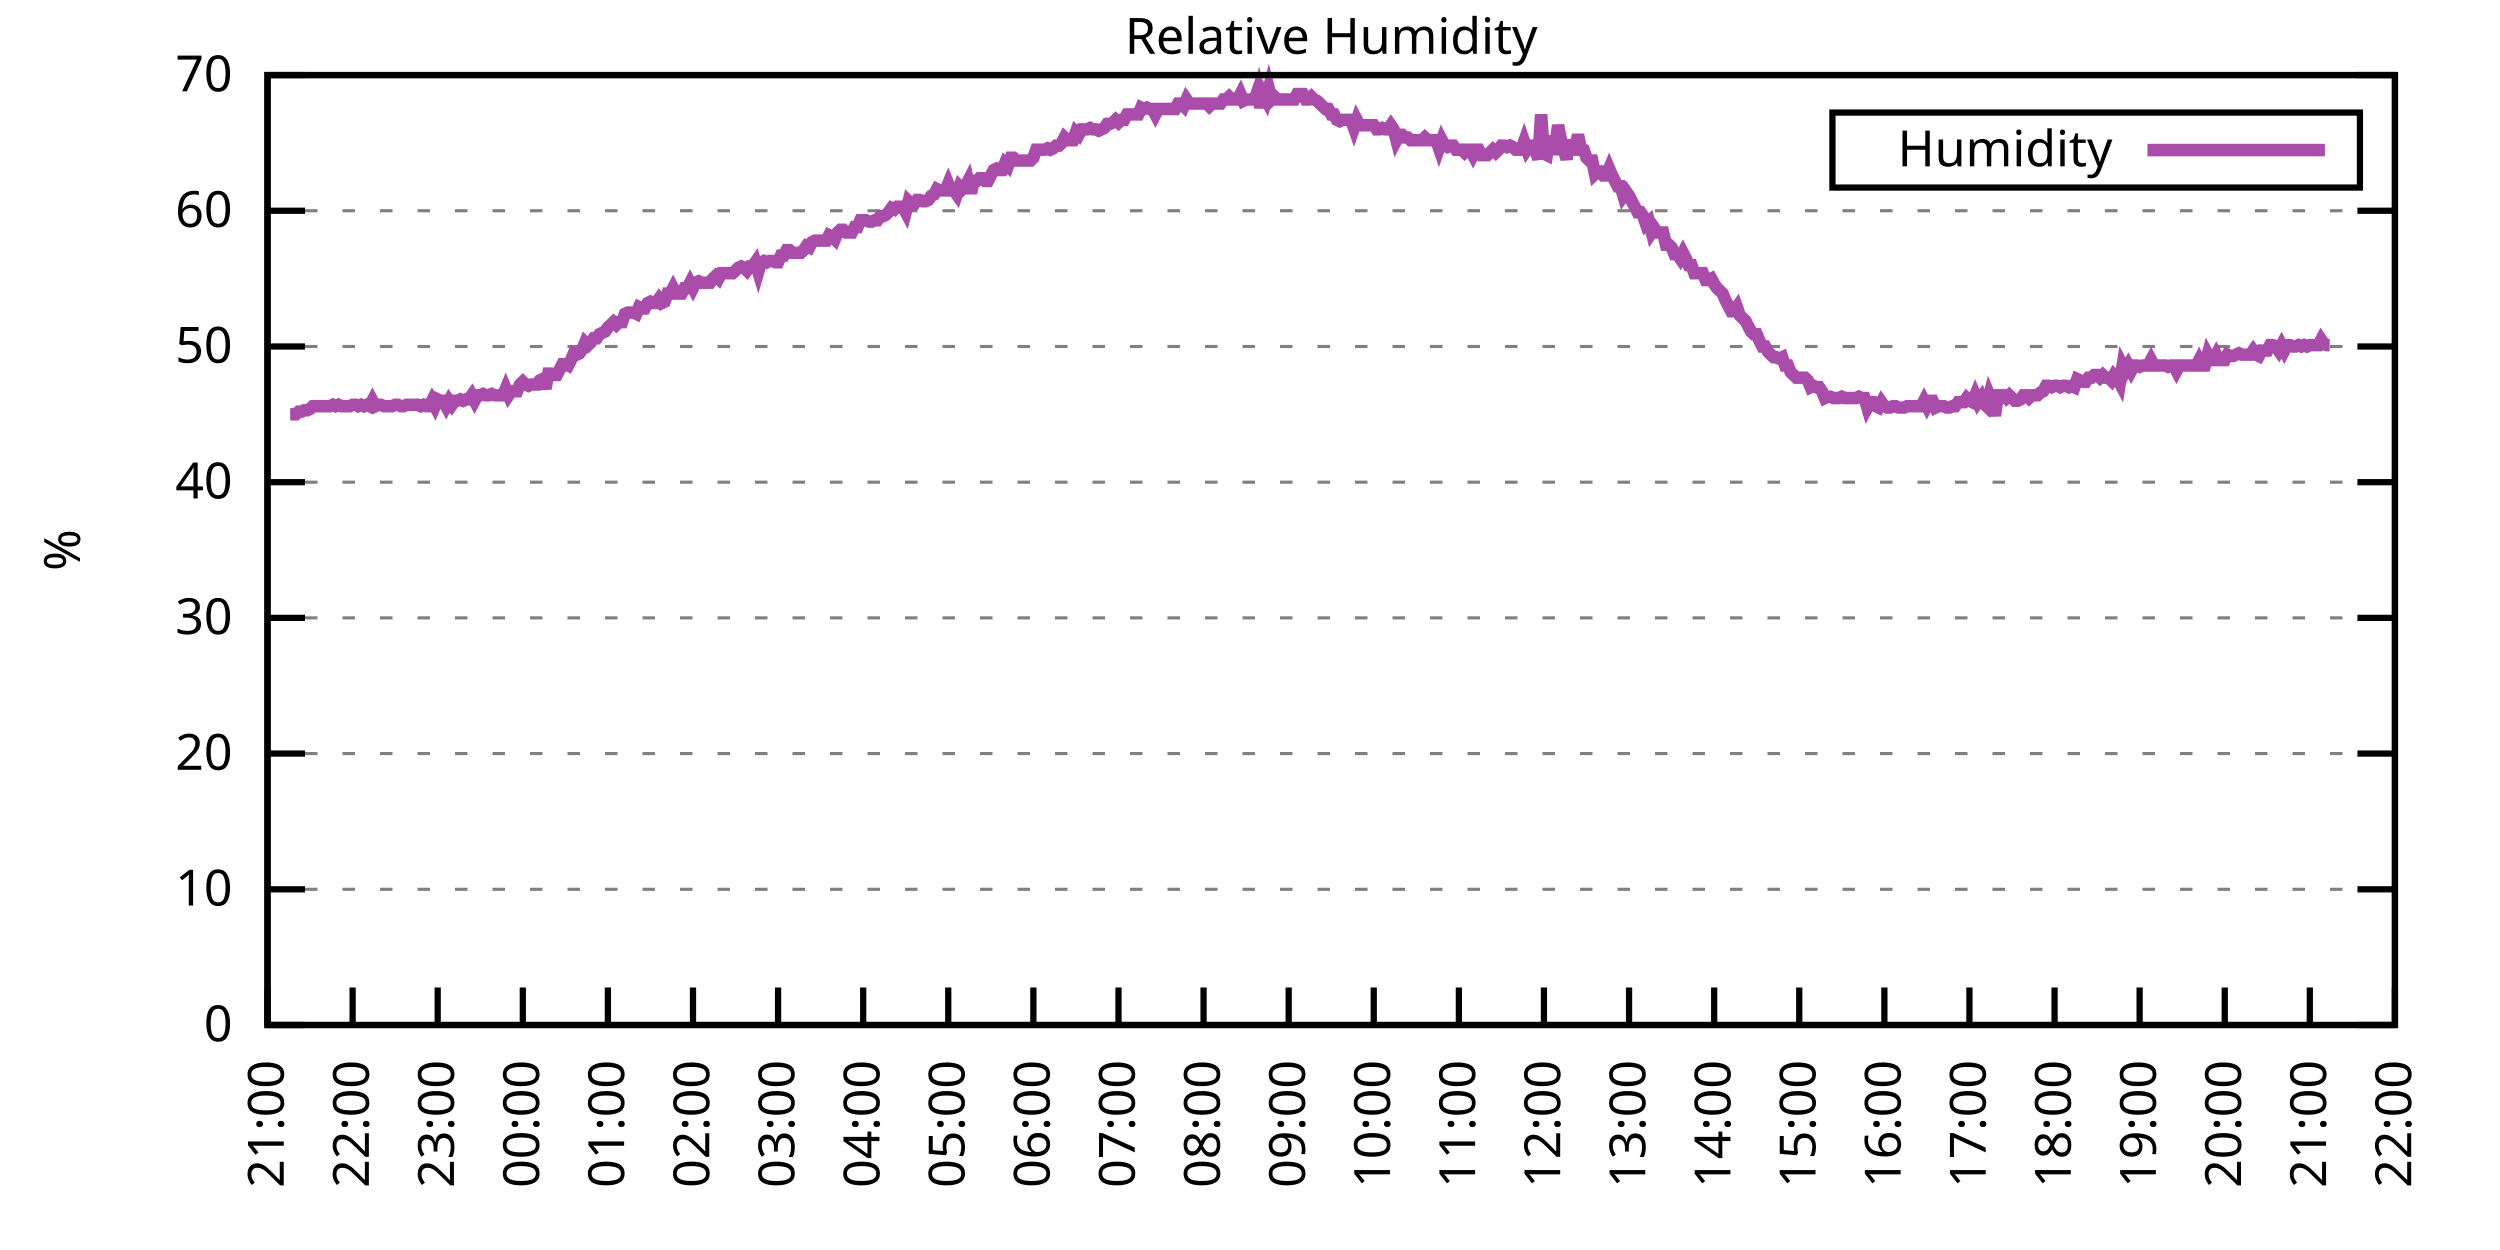
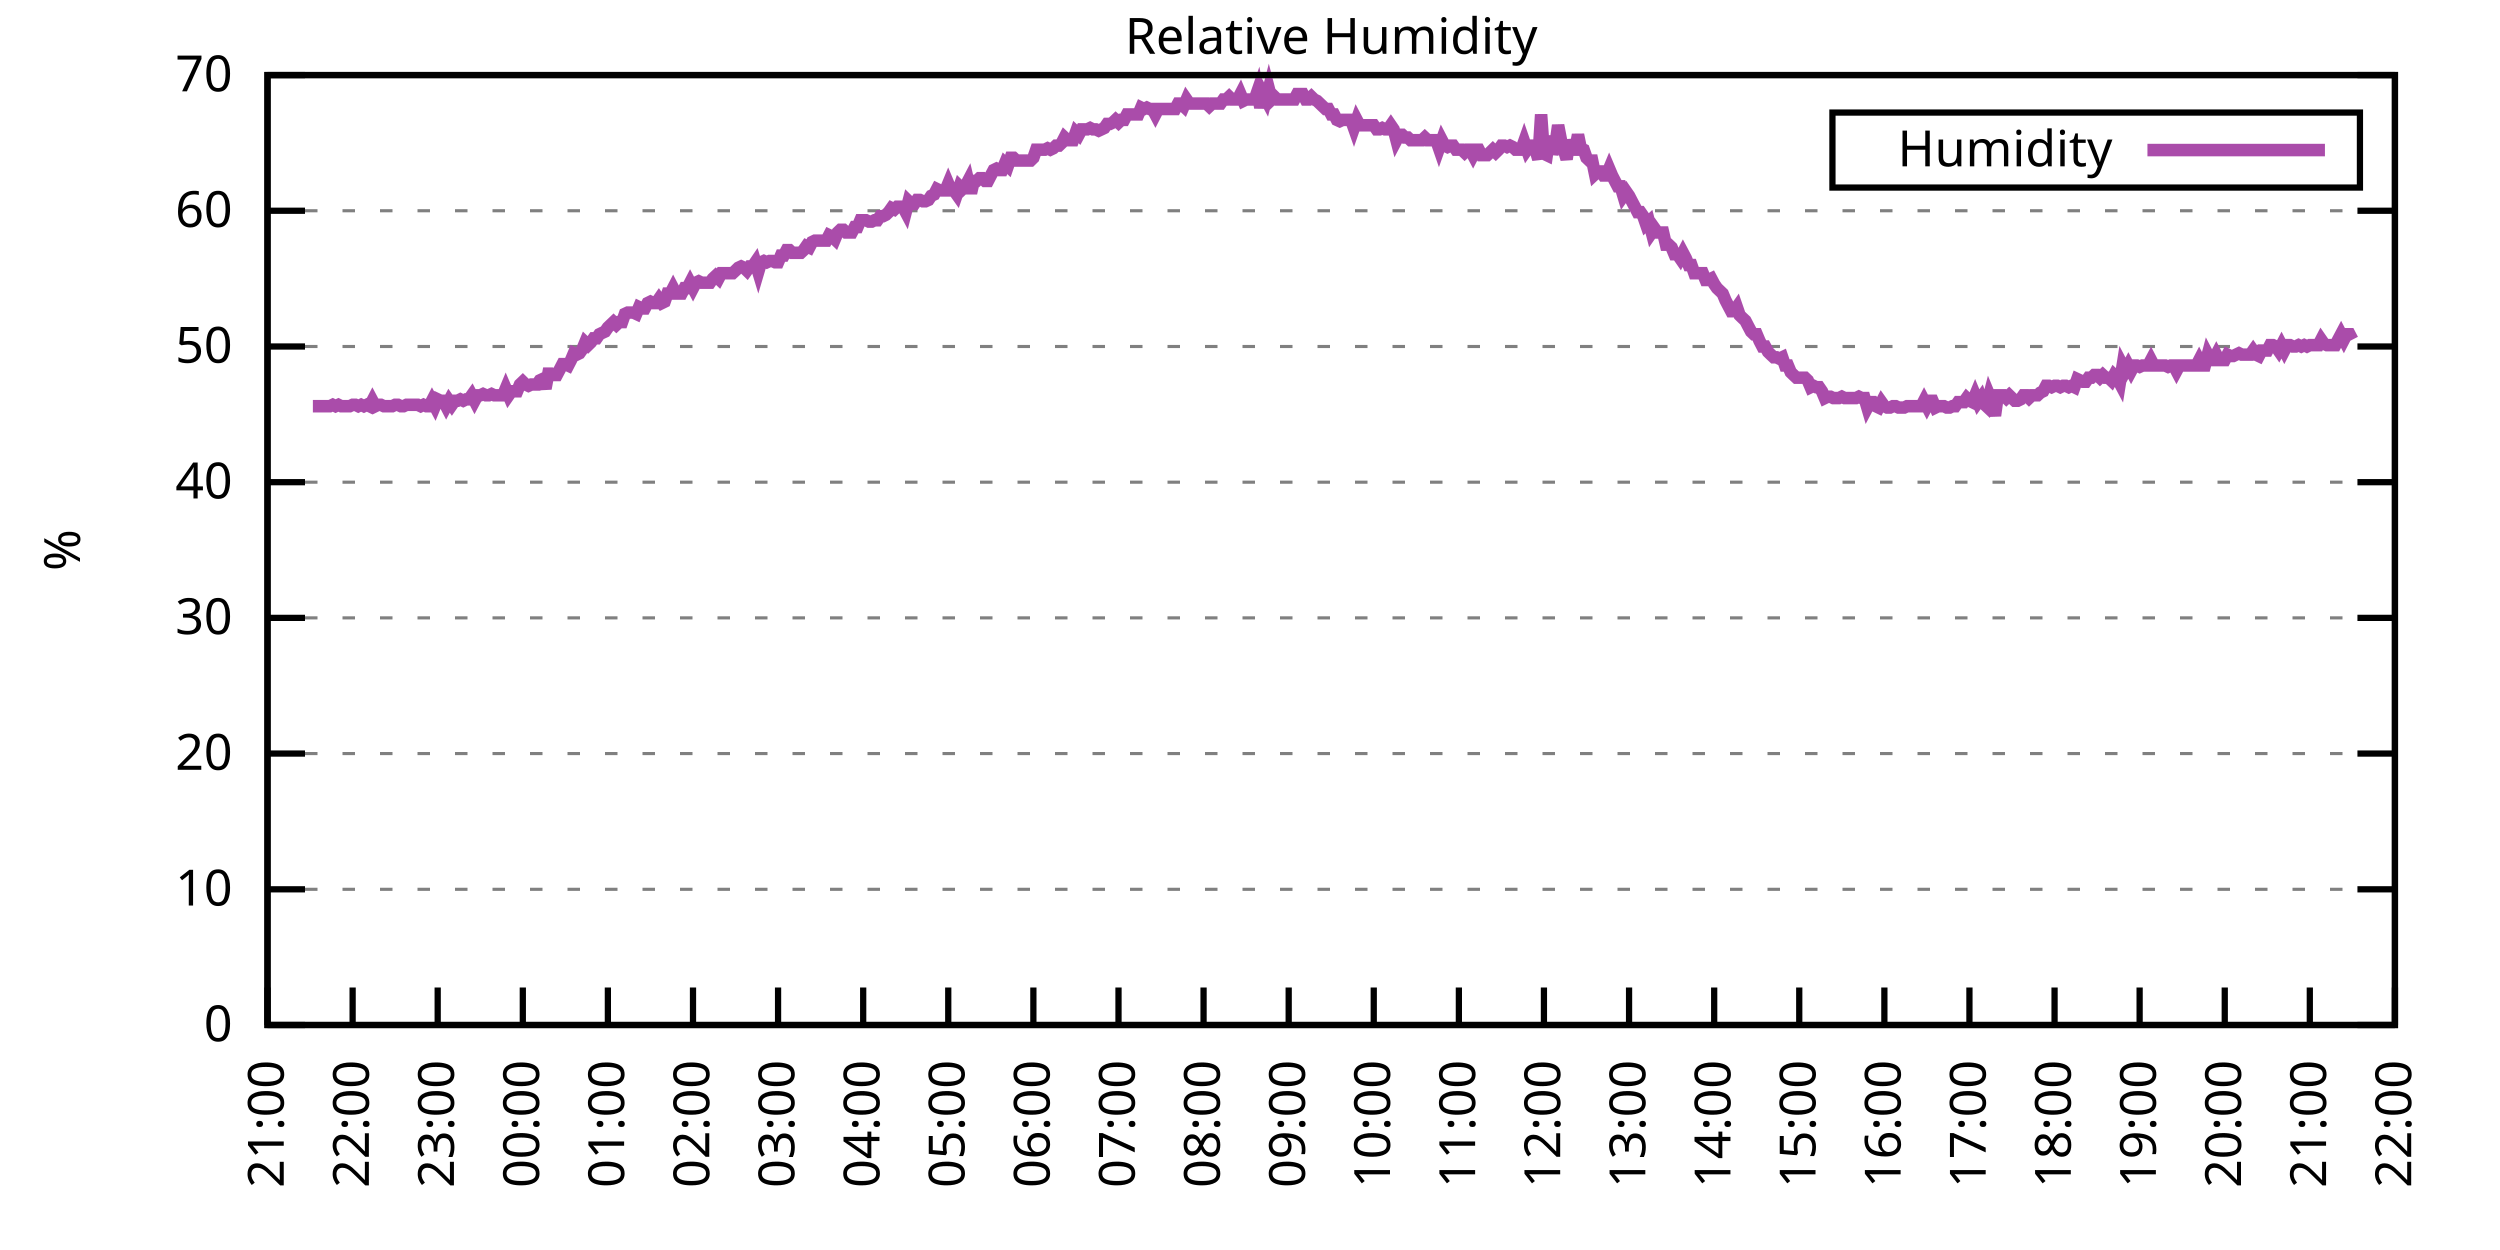
<svg xmlns="http://www.w3.org/2000/svg" xmlns:xlink="http://www.w3.org/1999/xlink" width="400" height="200" viewBox="0 0 400 200">
  <g id="gnuplot_canvas">
    <rect x="0" y="0" width="400" height="200" fill="none" />
    <defs>
      <circle id="gpDot" r="0.5" stroke-width="0.5" stroke="currentColor" />
      <path id="gpPt0" stroke-width="0.333" stroke="currentColor" d="M-1,0 h2 M0,-1 v2" />
      <path id="gpPt1" stroke-width="0.333" stroke="currentColor" d="M-1,-1 L1,1 M1,-1 L-1,1" />
      <path id="gpPt2" stroke-width="0.333" stroke="currentColor" d="M-1,0 L1,0 M0,-1 L0,1 M-1,-1 L1,1 M-1,1 L1,-1" />
      <rect id="gpPt3" stroke-width="0.333" stroke="currentColor" x="-1" y="-1" width="2" height="2" />
      <rect id="gpPt4" stroke-width="0.333" stroke="currentColor" fill="currentColor" x="-1" y="-1" width="2" height="2" />
      <circle id="gpPt5" stroke-width="0.333" stroke="currentColor" cx="0" cy="0" r="1" />
      <use xlink:href="#gpPt5" id="gpPt6" fill="currentColor" stroke="none" />
      <path id="gpPt7" stroke-width="0.333" stroke="currentColor" d="M0,-1.33 L-1.33,0.67 L1.33,0.67 z" />
      <use xlink:href="#gpPt7" id="gpPt8" fill="currentColor" stroke="none" />
      <use xlink:href="#gpPt7" id="gpPt9" stroke="currentColor" transform="rotate(180)" />
      <use xlink:href="#gpPt9" id="gpPt10" fill="currentColor" stroke="none" />
      <use xlink:href="#gpPt3" id="gpPt11" stroke="currentColor" transform="rotate(45)" />
      <use xlink:href="#gpPt11" id="gpPt12" fill="currentColor" stroke="none" />
      <path id="gpPt13" stroke-width="0.333" stroke="currentColor" d="M0,1.330 L1.265,0.411 L0.782,-1.067 L-0.782,-1.076 L-1.265,0.411 z" />
      <use xlink:href="#gpPt13" id="gpPt14" fill="currentColor" stroke="none" />
      <filter id="textbox" filterUnits="objectBoundingBox" x="0" y="0" height="1" width="1">
        <feFlood flood-color="white" flood-opacity="1" result="bgnd" />
        <feComposite in="SourceGraphic" in2="bgnd" operator="atop" />
      </filter>
      <filter id="greybox" filterUnits="objectBoundingBox" x="0" y="0" height="1" width="1">
        <feFlood flood-color="lightgrey" flood-opacity="1" result="grey" />
        <feComposite in="SourceGraphic" in2="grey" operator="atop" />
      </filter>
    </defs>
    <g fill="none" color="white" stroke="currentColor" stroke-width="1.00" stroke-linecap="butt" stroke-linejoin="miter">
</g>
    <g fill="none" color="black" stroke="currentColor" stroke-width="1.00" stroke-linecap="butt" stroke-linejoin="miter">
      <g stroke="none" shape-rendering="crispEdges">
        <polygon fill="rgb(255, 255, 255)" points="42.80,164.00 383.18,164.00 383.18,12.02 42.80,12.02 " />
      </g>
    </g>
    <g fill="none" color="black" stroke="currentColor" stroke-width="1.00" stroke-linecap="butt" stroke-linejoin="miter">
</g>
    <g fill="none" color="black" stroke="black" stroke-width="0.50" stroke-linecap="butt" stroke-linejoin="miter">
</g>
    <g fill="none" color="gray" stroke="currentColor" stroke-width="0.50" stroke-linecap="butt" stroke-linejoin="miter">
      <path stroke="gray" stroke-dasharray="2,4" class="gridline" d="M42.80,164.00 L383.19,164.00  " />
    </g>
    <g fill="none" color="gray" stroke="gray" stroke-width="1.00" stroke-linecap="butt" stroke-linejoin="miter">
</g>
    <g fill="none" color="black" stroke="currentColor" stroke-width="1.00" stroke-linecap="butt" stroke-linejoin="miter">
      <path stroke="black" d="M42.80,164.00 L48.80,164.00 M383.19,164.00 L377.19,164.00  " />
      <g transform="translate(37.20,166.60)" stroke="none" fill="black" font-family="Sans" font-size="8.00" text-anchor="end">
        <text>
          <tspan font-family="Sans"> 0</tspan>
        </text>
      </g>
    </g>
    <g fill="none" color="black" stroke="currentColor" stroke-width="1.00" stroke-linecap="butt" stroke-linejoin="miter">
</g>
    <g fill="none" color="black" stroke="black" stroke-width="0.50" stroke-linecap="butt" stroke-linejoin="miter">
</g>
    <g fill="none" color="gray" stroke="currentColor" stroke-width="0.50" stroke-linecap="butt" stroke-linejoin="miter">
      <path stroke="gray" stroke-dasharray="2,4" class="gridline" d="M42.80,142.29 L383.19,142.29  " />
    </g>
    <g fill="none" color="gray" stroke="gray" stroke-width="1.00" stroke-linecap="butt" stroke-linejoin="miter">
</g>
    <g fill="none" color="black" stroke="currentColor" stroke-width="1.00" stroke-linecap="butt" stroke-linejoin="miter">
      <path stroke="black" d="M42.80,142.29 L48.80,142.29 M383.19,142.29 L377.19,142.29  " />
      <g transform="translate(37.20,144.89)" stroke="none" fill="black" font-family="Sans" font-size="8.00" text-anchor="end">
        <text>
          <tspan font-family="Sans"> 10</tspan>
        </text>
      </g>
    </g>
    <g fill="none" color="black" stroke="currentColor" stroke-width="1.00" stroke-linecap="butt" stroke-linejoin="miter">
</g>
    <g fill="none" color="black" stroke="black" stroke-width="0.50" stroke-linecap="butt" stroke-linejoin="miter">
</g>
    <g fill="none" color="gray" stroke="currentColor" stroke-width="0.50" stroke-linecap="butt" stroke-linejoin="miter">
      <path stroke="gray" stroke-dasharray="2,4" class="gridline" d="M42.80,120.57 L383.19,120.57  " />
    </g>
    <g fill="none" color="gray" stroke="gray" stroke-width="1.00" stroke-linecap="butt" stroke-linejoin="miter">
</g>
    <g fill="none" color="black" stroke="currentColor" stroke-width="1.00" stroke-linecap="butt" stroke-linejoin="miter">
      <path stroke="black" d="M42.80,120.57 L48.80,120.57 M383.19,120.57 L377.19,120.57  " />
      <g transform="translate(37.20,123.17)" stroke="none" fill="black" font-family="Sans" font-size="8.00" text-anchor="end">
        <text>
          <tspan font-family="Sans"> 20</tspan>
        </text>
      </g>
    </g>
    <g fill="none" color="black" stroke="currentColor" stroke-width="1.00" stroke-linecap="butt" stroke-linejoin="miter">
</g>
    <g fill="none" color="black" stroke="black" stroke-width="0.50" stroke-linecap="butt" stroke-linejoin="miter">
</g>
    <g fill="none" color="gray" stroke="currentColor" stroke-width="0.50" stroke-linecap="butt" stroke-linejoin="miter">
      <path stroke="gray" stroke-dasharray="2,4" class="gridline" d="M42.80,98.86 L383.19,98.86  " />
    </g>
    <g fill="none" color="gray" stroke="gray" stroke-width="1.00" stroke-linecap="butt" stroke-linejoin="miter">
</g>
    <g fill="none" color="black" stroke="currentColor" stroke-width="1.00" stroke-linecap="butt" stroke-linejoin="miter">
      <path stroke="black" d="M42.80,98.86 L48.80,98.86 M383.19,98.86 L377.19,98.86  " />
      <g transform="translate(37.20,101.46)" stroke="none" fill="black" font-family="Sans" font-size="8.00" text-anchor="end">
        <text>
          <tspan font-family="Sans"> 30</tspan>
        </text>
      </g>
    </g>
    <g fill="none" color="black" stroke="currentColor" stroke-width="1.00" stroke-linecap="butt" stroke-linejoin="miter">
</g>
    <g fill="none" color="black" stroke="black" stroke-width="0.50" stroke-linecap="butt" stroke-linejoin="miter">
</g>
    <g fill="none" color="gray" stroke="currentColor" stroke-width="0.50" stroke-linecap="butt" stroke-linejoin="miter">
      <path stroke="gray" stroke-dasharray="2,4" class="gridline" d="M42.80,77.15 L383.19,77.15  " />
    </g>
    <g fill="none" color="gray" stroke="gray" stroke-width="1.00" stroke-linecap="butt" stroke-linejoin="miter">
</g>
    <g fill="none" color="black" stroke="currentColor" stroke-width="1.00" stroke-linecap="butt" stroke-linejoin="miter">
      <path stroke="black" d="M42.80,77.15 L48.80,77.15 M383.19,77.15 L377.19,77.15  " />
      <g transform="translate(37.20,79.75)" stroke="none" fill="black" font-family="Sans" font-size="8.00" text-anchor="end">
        <text>
          <tspan font-family="Sans"> 40</tspan>
        </text>
      </g>
    </g>
    <g fill="none" color="black" stroke="currentColor" stroke-width="1.00" stroke-linecap="butt" stroke-linejoin="miter">
</g>
    <g fill="none" color="black" stroke="black" stroke-width="0.50" stroke-linecap="butt" stroke-linejoin="miter">
</g>
    <g fill="none" color="gray" stroke="currentColor" stroke-width="0.50" stroke-linecap="butt" stroke-linejoin="miter">
      <path stroke="gray" stroke-dasharray="2,4" class="gridline" d="M42.80,55.44 L383.19,55.44  " />
    </g>
    <g fill="none" color="gray" stroke="gray" stroke-width="1.00" stroke-linecap="butt" stroke-linejoin="miter">
</g>
    <g fill="none" color="black" stroke="currentColor" stroke-width="1.00" stroke-linecap="butt" stroke-linejoin="miter">
      <path stroke="black" d="M42.80,55.44 L48.80,55.44 M383.19,55.44 L377.19,55.44  " />
      <g transform="translate(37.20,58.04)" stroke="none" fill="black" font-family="Sans" font-size="8.00" text-anchor="end">
        <text>
          <tspan font-family="Sans"> 50</tspan>
        </text>
      </g>
    </g>
    <g fill="none" color="black" stroke="currentColor" stroke-width="1.00" stroke-linecap="butt" stroke-linejoin="miter">
</g>
    <g fill="none" color="black" stroke="black" stroke-width="0.50" stroke-linecap="butt" stroke-linejoin="miter">
</g>
    <g fill="none" color="gray" stroke="currentColor" stroke-width="0.50" stroke-linecap="butt" stroke-linejoin="miter">
      <path stroke="gray" stroke-dasharray="2,4" class="gridline" d="M42.80,33.72 L383.19,33.72  " />
    </g>
    <g fill="none" color="gray" stroke="gray" stroke-width="1.00" stroke-linecap="butt" stroke-linejoin="miter">
</g>
    <g fill="none" color="black" stroke="currentColor" stroke-width="1.00" stroke-linecap="butt" stroke-linejoin="miter">
      <path stroke="black" d="M42.80,33.72 L48.80,33.72 M383.19,33.72 L377.19,33.72  " />
      <g transform="translate(37.20,36.32)" stroke="none" fill="black" font-family="Sans" font-size="8.00" text-anchor="end">
        <text>
          <tspan font-family="Sans"> 60</tspan>
        </text>
      </g>
    </g>
    <g fill="none" color="black" stroke="currentColor" stroke-width="1.00" stroke-linecap="butt" stroke-linejoin="miter">
</g>
    <g fill="none" color="black" stroke="black" stroke-width="0.50" stroke-linecap="butt" stroke-linejoin="miter">
</g>
    <g fill="none" color="gray" stroke="currentColor" stroke-width="0.50" stroke-linecap="butt" stroke-linejoin="miter">
      <path stroke="gray" stroke-dasharray="2,4" class="gridline" d="M42.80,12.01 L383.19,12.01  " />
    </g>
    <g fill="none" color="gray" stroke="gray" stroke-width="1.00" stroke-linecap="butt" stroke-linejoin="miter">
</g>
    <g fill="none" color="black" stroke="currentColor" stroke-width="1.00" stroke-linecap="butt" stroke-linejoin="miter">
      <path stroke="black" d="M42.80,12.01 L48.80,12.01 M383.19,12.01 L377.19,12.01  " />
      <g transform="translate(37.20,14.61)" stroke="none" fill="black" font-family="Sans" font-size="8.00" text-anchor="end">
        <text>
          <tspan font-family="Sans"> 70</tspan>
        </text>
      </g>
    </g>
    <g fill="none" color="black" stroke="currentColor" stroke-width="1.00" stroke-linecap="butt" stroke-linejoin="miter">
      <path stroke="black" d="M42.80,164.00 L42.80,158.00  " />
      <g transform="translate(45.40,169.60) rotate(270.00)" stroke="none" fill="black" font-family="Sans" font-size="8.00" text-anchor="end">
        <text>
          <tspan font-family="Sans">21:00</tspan>
        </text>
      </g>
    </g>
    <g fill="none" color="black" stroke="currentColor" stroke-width="1.00" stroke-linecap="butt" stroke-linejoin="miter">
      <path stroke="black" d="M56.42,164.00 L56.42,158.00  " />
      <g transform="translate(59.02,169.60) rotate(270.00)" stroke="none" fill="black" font-family="Sans" font-size="8.00" text-anchor="end">
        <text>
          <tspan font-family="Sans">22:00</tspan>
        </text>
      </g>
    </g>
    <g fill="none" color="black" stroke="currentColor" stroke-width="1.00" stroke-linecap="butt" stroke-linejoin="miter">
      <path stroke="black" d="M70.03,164.00 L70.03,158.00  " />
      <g transform="translate(72.63,169.60) rotate(270.00)" stroke="none" fill="black" font-family="Sans" font-size="8.00" text-anchor="end">
        <text>
          <tspan font-family="Sans">23:00</tspan>
        </text>
      </g>
    </g>
    <g fill="none" color="black" stroke="currentColor" stroke-width="1.00" stroke-linecap="butt" stroke-linejoin="miter">
      <path stroke="black" d="M83.65,164.00 L83.65,158.00  " />
      <g transform="translate(86.25,169.60) rotate(270.00)" stroke="none" fill="black" font-family="Sans" font-size="8.00" text-anchor="end">
        <text>
          <tspan font-family="Sans">00:00</tspan>
        </text>
      </g>
    </g>
    <g fill="none" color="black" stroke="currentColor" stroke-width="1.00" stroke-linecap="butt" stroke-linejoin="miter">
      <path stroke="black" d="M97.26,164.00 L97.26,158.00  " />
      <g transform="translate(99.86,169.60) rotate(270.00)" stroke="none" fill="black" font-family="Sans" font-size="8.00" text-anchor="end">
        <text>
          <tspan font-family="Sans">01:00</tspan>
        </text>
      </g>
    </g>
    <g fill="none" color="black" stroke="currentColor" stroke-width="1.00" stroke-linecap="butt" stroke-linejoin="miter">
      <path stroke="black" d="M110.88,164.00 L110.88,158.00  " />
      <g transform="translate(113.48,169.60) rotate(270.00)" stroke="none" fill="black" font-family="Sans" font-size="8.00" text-anchor="end">
        <text>
          <tspan font-family="Sans">02:00</tspan>
        </text>
      </g>
    </g>
    <g fill="none" color="black" stroke="currentColor" stroke-width="1.00" stroke-linecap="butt" stroke-linejoin="miter">
      <path stroke="black" d="M124.49,164.00 L124.49,158.00  " />
      <g transform="translate(127.09,169.60) rotate(270.00)" stroke="none" fill="black" font-family="Sans" font-size="8.00" text-anchor="end">
        <text>
          <tspan font-family="Sans">03:00</tspan>
        </text>
      </g>
    </g>
    <g fill="none" color="black" stroke="currentColor" stroke-width="1.00" stroke-linecap="butt" stroke-linejoin="miter">
      <path stroke="black" d="M138.11,164.00 L138.11,158.00  " />
      <g transform="translate(140.71,169.60) rotate(270.00)" stroke="none" fill="black" font-family="Sans" font-size="8.00" text-anchor="end">
        <text>
          <tspan font-family="Sans">04:00</tspan>
        </text>
      </g>
    </g>
    <g fill="none" color="black" stroke="currentColor" stroke-width="1.00" stroke-linecap="butt" stroke-linejoin="miter">
      <path stroke="black" d="M151.72,164.00 L151.72,158.00  " />
      <g transform="translate(154.32,169.60) rotate(270.00)" stroke="none" fill="black" font-family="Sans" font-size="8.00" text-anchor="end">
        <text>
          <tspan font-family="Sans">05:00</tspan>
        </text>
      </g>
    </g>
    <g fill="none" color="black" stroke="currentColor" stroke-width="1.00" stroke-linecap="butt" stroke-linejoin="miter">
      <path stroke="black" d="M165.34,164.00 L165.34,158.00  " />
      <g transform="translate(167.94,169.60) rotate(270.00)" stroke="none" fill="black" font-family="Sans" font-size="8.00" text-anchor="end">
        <text>
          <tspan font-family="Sans">06:00</tspan>
        </text>
      </g>
    </g>
    <g fill="none" color="black" stroke="currentColor" stroke-width="1.00" stroke-linecap="butt" stroke-linejoin="miter">
      <path stroke="black" d="M178.96,164.00 L178.96,158.00  " />
      <g transform="translate(181.56,169.60) rotate(270.00)" stroke="none" fill="black" font-family="Sans" font-size="8.00" text-anchor="end">
        <text>
          <tspan font-family="Sans">07:00</tspan>
        </text>
      </g>
    </g>
    <g fill="none" color="black" stroke="currentColor" stroke-width="1.00" stroke-linecap="butt" stroke-linejoin="miter">
      <path stroke="black" d="M192.57,164.00 L192.57,158.00  " />
      <g transform="translate(195.17,169.60) rotate(270.00)" stroke="none" fill="black" font-family="Sans" font-size="8.00" text-anchor="end">
        <text>
          <tspan font-family="Sans">08:00</tspan>
        </text>
      </g>
    </g>
    <g fill="none" color="black" stroke="currentColor" stroke-width="1.00" stroke-linecap="butt" stroke-linejoin="miter">
      <path stroke="black" d="M206.19,164.00 L206.19,158.00  " />
      <g transform="translate(208.79,169.60) rotate(270.00)" stroke="none" fill="black" font-family="Sans" font-size="8.00" text-anchor="end">
        <text>
          <tspan font-family="Sans">09:00</tspan>
        </text>
      </g>
    </g>
    <g fill="none" color="black" stroke="currentColor" stroke-width="1.00" stroke-linecap="butt" stroke-linejoin="miter">
      <path stroke="black" d="M219.80,164.00 L219.80,158.00  " />
      <g transform="translate(222.40,169.60) rotate(270.00)" stroke="none" fill="black" font-family="Sans" font-size="8.00" text-anchor="end">
        <text>
          <tspan font-family="Sans">10:00</tspan>
        </text>
      </g>
    </g>
    <g fill="none" color="black" stroke="currentColor" stroke-width="1.00" stroke-linecap="butt" stroke-linejoin="miter">
      <path stroke="black" d="M233.42,164.00 L233.42,158.00  " />
      <g transform="translate(236.02,169.60) rotate(270.00)" stroke="none" fill="black" font-family="Sans" font-size="8.00" text-anchor="end">
        <text>
          <tspan font-family="Sans">11:00</tspan>
        </text>
      </g>
    </g>
    <g fill="none" color="black" stroke="currentColor" stroke-width="1.00" stroke-linecap="butt" stroke-linejoin="miter">
      <path stroke="black" d="M247.03,164.00 L247.03,158.00  " />
      <g transform="translate(249.63,169.60) rotate(270.00)" stroke="none" fill="black" font-family="Sans" font-size="8.00" text-anchor="end">
        <text>
          <tspan font-family="Sans">12:00</tspan>
        </text>
      </g>
    </g>
    <g fill="none" color="black" stroke="currentColor" stroke-width="1.00" stroke-linecap="butt" stroke-linejoin="miter">
      <path stroke="black" d="M260.65,164.00 L260.65,158.00  " />
      <g transform="translate(263.25,169.60) rotate(270.00)" stroke="none" fill="black" font-family="Sans" font-size="8.00" text-anchor="end">
        <text>
          <tspan font-family="Sans">13:00</tspan>
        </text>
      </g>
    </g>
    <g fill="none" color="black" stroke="currentColor" stroke-width="1.00" stroke-linecap="butt" stroke-linejoin="miter">
      <path stroke="black" d="M274.27,164.00 L274.27,158.00  " />
      <g transform="translate(276.87,169.60) rotate(270.00)" stroke="none" fill="black" font-family="Sans" font-size="8.00" text-anchor="end">
        <text>
          <tspan font-family="Sans">14:00</tspan>
        </text>
      </g>
    </g>
    <g fill="none" color="black" stroke="currentColor" stroke-width="1.00" stroke-linecap="butt" stroke-linejoin="miter">
      <path stroke="black" d="M287.88,164.00 L287.88,158.00  " />
      <g transform="translate(290.48,169.60) rotate(270.00)" stroke="none" fill="black" font-family="Sans" font-size="8.00" text-anchor="end">
        <text>
          <tspan font-family="Sans">15:00</tspan>
        </text>
      </g>
    </g>
    <g fill="none" color="black" stroke="currentColor" stroke-width="1.00" stroke-linecap="butt" stroke-linejoin="miter">
      <path stroke="black" d="M301.50,164.00 L301.50,158.00  " />
      <g transform="translate(304.10,169.60) rotate(270.00)" stroke="none" fill="black" font-family="Sans" font-size="8.00" text-anchor="end">
        <text>
          <tspan font-family="Sans">16:00</tspan>
        </text>
      </g>
    </g>
    <g fill="none" color="black" stroke="currentColor" stroke-width="1.00" stroke-linecap="butt" stroke-linejoin="miter">
      <path stroke="black" d="M315.11,164.00 L315.11,158.00  " />
      <g transform="translate(317.71,169.60) rotate(270.00)" stroke="none" fill="black" font-family="Sans" font-size="8.00" text-anchor="end">
        <text>
          <tspan font-family="Sans">17:00</tspan>
        </text>
      </g>
    </g>
    <g fill="none" color="black" stroke="currentColor" stroke-width="1.00" stroke-linecap="butt" stroke-linejoin="miter">
      <path stroke="black" d="M328.73,164.00 L328.73,158.00  " />
      <g transform="translate(331.33,169.60) rotate(270.00)" stroke="none" fill="black" font-family="Sans" font-size="8.00" text-anchor="end">
        <text>
          <tspan font-family="Sans">18:00</tspan>
        </text>
      </g>
    </g>
    <g fill="none" color="black" stroke="currentColor" stroke-width="1.00" stroke-linecap="butt" stroke-linejoin="miter">
      <path stroke="black" d="M342.34,164.00 L342.34,158.00  " />
      <g transform="translate(344.94,169.60) rotate(270.00)" stroke="none" fill="black" font-family="Sans" font-size="8.00" text-anchor="end">
        <text>
          <tspan font-family="Sans">19:00</tspan>
        </text>
      </g>
    </g>
    <g fill="none" color="black" stroke="currentColor" stroke-width="1.00" stroke-linecap="butt" stroke-linejoin="miter">
      <path stroke="black" d="M355.96,164.00 L355.96,158.00  " />
      <g transform="translate(358.56,169.60) rotate(270.00)" stroke="none" fill="black" font-family="Sans" font-size="8.00" text-anchor="end">
        <text>
          <tspan font-family="Sans">20:00</tspan>
        </text>
      </g>
    </g>
    <g fill="none" color="black" stroke="currentColor" stroke-width="1.00" stroke-linecap="butt" stroke-linejoin="miter">
      <path stroke="black" d="M369.57,164.00 L369.57,158.00  " />
      <g transform="translate(372.17,169.60) rotate(270.00)" stroke="none" fill="black" font-family="Sans" font-size="8.00" text-anchor="end">
        <text>
          <tspan font-family="Sans">21:00</tspan>
        </text>
      </g>
    </g>
    <g fill="none" color="black" stroke="currentColor" stroke-width="1.00" stroke-linecap="butt" stroke-linejoin="miter">
      <path stroke="black" d="M383.19,164.00 L383.19,158.00  " />
      <g transform="translate(385.79,169.60) rotate(270.00)" stroke="none" fill="black" font-family="Sans" font-size="8.00" text-anchor="end">
        <text>
          <tspan font-family="Sans">22:00</tspan>
        </text>
      </g>
    </g>
    <g fill="none" color="black" stroke="currentColor" stroke-width="1.00" stroke-linecap="butt" stroke-linejoin="miter">
</g>
    <g fill="none" color="black" stroke="currentColor" stroke-width="1.00" stroke-linecap="butt" stroke-linejoin="miter">
      <path stroke="black" d="M42.80,12.01 L42.80,164.00 L383.19,164.00 L383.19,12.01 L42.80,12.01 Z  " />
    </g>
    <g fill="none" color="black" stroke="currentColor" stroke-width="1.00" stroke-linecap="butt" stroke-linejoin="miter">
</g>
    <g fill="none" color="black" stroke="currentColor" stroke-width="1.00" stroke-linecap="butt" stroke-linejoin="miter">
      <path stroke="black" d="M293.19,30.01 L293.19,18.01 L377.59,18.01 L377.59,30.01 L293.19,30.01 Z  " />
    </g>
    <g id="Relative_Humidity_plot_1">
      <g fill="none" color="white" stroke="black" stroke-width="2.00" stroke-linecap="butt" stroke-linejoin="miter">
</g>
      <g fill="none" color="black" stroke="currentColor" stroke-width="2.00" stroke-linecap="butt" stroke-linejoin="miter">
        <g transform="translate(337.99,26.61)" stroke="none" fill="black" font-family="Sans" font-size="8.00" text-anchor="end">
          <text>
            <tspan font-family="Sans">Humidity</tspan>
          </text>
        </g>
      </g>
      <g fill="none" color="black" stroke="currentColor" stroke-width="2.00" stroke-linecap="butt" stroke-linejoin="miter">
-         <path stroke="rgb(170,  76, 170)" d="M343.59,24.01 L371.99,24.01 M46.43,66.29 L46.88,66.29 L47.34,66.29 L47.79,65.86 L48.25,65.86 L48.70,65.64   L49.15,65.64 L49.61,65.42 L50.06,64.99 L50.52,64.99 L50.97,64.99 L51.42,64.99 L51.88,64.99 L52.33,64.99   L52.78,64.99 L53.24,64.77 L53.69,64.99 L54.15,64.77 L54.60,64.99 L55.05,64.99 L55.51,64.99 L55.96,64.99   L56.42,64.77 L56.87,64.77 L57.32,64.99 L57.78,64.77 L58.23,64.99 L58.68,64.77 L59.14,64.99 L59.59,64.12   L60.05,64.99 L60.50,64.77 L60.95,64.77 L61.41,64.99 L61.86,64.99 L62.32,64.99 L62.77,64.99 L63.22,64.77   L63.68,64.77 L64.13,64.99 L64.58,64.99 L65.04,64.77 L65.49,64.77 L65.95,64.77 L66.40,64.77 L66.85,64.77   L67.31,64.99 L67.76,64.77 L68.22,64.99 L68.67,64.99 L69.12,64.12 L69.58,64.99 L70.03,63.90 L70.49,64.12   L70.94,64.12 L71.39,64.99 L71.85,64.12 L72.30,64.77 L72.75,64.12 L73.21,64.12 L73.66,63.90 L74.12,64.12   L74.57,63.90 L75.02,63.90 L75.48,63.25 L75.93,64.12 L76.39,63.25 L76.84,63.25 L77.29,63.04 L77.75,63.25   L78.20,63.25 L78.65,63.04 L79.11,63.25 L79.56,63.25 L80.02,63.25 L80.47,63.25 L80.92,62.17 L81.38,63.25   L81.83,62.60 L82.29,62.60 L82.74,62.60 L83.19,61.52 L83.65,61.08 L84.10,61.52 L84.55,61.73 L85.01,61.52   L85.46,61.52 L85.92,61.52 L86.37,60.86 L86.82,60.65 L87.28,62.17 L87.73,59.78 L88.19,59.78 L88.64,60.00   L89.09,60.00 L89.55,59.13 L90.00,58.26 L90.45,58.26 L90.91,58.48 L91.36,57.61 L91.82,56.52 L92.27,56.74   L92.72,56.52 L93.18,55.87 L93.63,54.78 L94.09,55.22 L94.54,54.78 L94.99,54.13 L95.45,54.13 L95.90,53.48   L96.35,53.26 L96.81,53.05 L97.26,52.40 L97.72,51.96 L98.17,51.53 L98.62,51.96 L99.08,51.53 L99.53,51.53   L99.99,50.22 L100.44,50.01 L100.89,50.01 L101.35,50.01 L101.80,50.22 L102.25,49.14 L102.71,49.36 L103.16,49.36   L103.62,48.49 L104.07,48.27 L104.52,48.49 L104.98,48.49 L105.43,47.84 L105.89,48.49 L106.34,48.27 L106.79,46.97   L107.25,46.97 L107.70,46.10 L108.15,46.97 L108.61,46.97 L109.06,46.97 L109.52,46.10 L109.97,46.10 L110.42,45.23   L110.88,46.10 L111.33,45.23 L111.79,45.01 L112.24,45.23 L112.69,45.23 L113.15,45.23 L113.60,45.23 L114.05,44.58   L114.51,44.15 L114.96,44.58 L115.42,43.71 L115.87,43.71 L116.32,43.71 L116.78,43.71 L117.23,43.71 L117.69,43.28   L118.14,42.84 L118.59,42.63 L119.05,42.84 L119.50,43.28 L119.96,42.63 L120.41,42.63 L120.86,41.97 L121.32,43.49   L121.77,41.97 L122.22,41.76 L122.68,41.97 L123.13,41.76 L123.59,41.76 L124.04,41.97 L124.49,41.97 L124.95,40.89   L125.40,40.89 L125.86,40.02 L126.31,40.02 L126.76,40.45 L127.22,40.45 L127.67,40.45 L128.12,40.45 L128.58,40.02   L129.03,39.37 L129.49,39.59 L129.94,38.72 L130.39,38.50 L130.85,38.50 L131.30,38.50 L131.76,38.50 L132.21,38.50   L132.66,37.63 L133.12,37.85 L133.57,38.28 L134.02,37.20 L134.48,36.76 L134.93,36.76 L135.39,37.20 L135.84,37.20   L136.29,37.20 L136.75,36.33 L137.20,36.33 L137.66,35.24 L138.11,35.24 L138.56,35.24 L139.02,35.46 L139.47,35.46   L139.92,35.24 L140.38,35.24 L140.83,34.59 L141.29,34.59 L141.74,34.37 L142.19,33.94 L142.65,33.29 L143.10,33.51   L143.56,33.07 L144.01,33.07 L144.46,33.07 L144.92,33.94 L145.37,32.20 L145.82,32.64 L146.28,32.64 L146.73,31.99   L147.19,31.99 L147.64,32.20 L148.09,32.20 L148.55,31.99 L149.00,31.33 L149.46,31.12 L149.91,30.25 L150.36,30.47   L150.82,30.47 L151.27,30.47 L151.72,29.38 L152.18,30.47 L152.63,30.47 L153.09,31.12 L153.54,29.81 L153.99,30.25   L154.45,29.81 L154.90,28.95 L155.36,30.90 L155.81,28.95 L156.26,28.95 L156.72,28.51 L157.17,28.51 L157.62,28.95   L158.08,28.95 L158.53,28.08 L158.99,27.21 L159.44,26.99 L159.89,27.21 L160.35,27.21 L160.80,26.12 L161.26,26.56   L161.71,25.25 L162.16,25.25 L162.62,25.69 L163.07,25.69 L163.52,25.69 L163.98,25.69 L164.43,25.69 L164.89,25.69   L165.34,25.25 L165.79,23.95 L166.25,23.95 L166.70,23.95 L167.16,23.95 L167.61,23.73 L168.06,23.95 L168.52,23.73   L168.97,23.30 L169.43,23.30 L169.88,22.87 L170.33,22.00 L170.79,22.43 L171.24,22.43 L171.69,22.43 L172.15,21.13   L172.60,21.56 L173.06,20.70 L173.51,20.70 L173.96,20.70 L174.42,20.48 L174.87,20.70 L175.33,20.70 L175.78,20.91   L176.23,20.70 L176.69,20.48 L177.14,19.83 L177.59,19.83 L178.05,19.61 L178.50,19.18 L178.96,19.61 L179.41,19.18   L179.86,19.18 L180.32,18.31 L180.77,18.31 L181.23,18.31 L181.68,18.31 L182.13,18.31 L182.59,17.22 L183.04,17.44   L183.49,17.22 L183.95,17.44 L184.40,17.44 L184.86,18.31 L185.31,17.44 L185.76,17.44 L186.22,17.44 L186.67,17.44   L187.13,17.44 L187.58,17.44 L188.03,17.44 L188.49,16.57 L188.94,16.57 L189.39,17.00 L189.85,15.92 L190.30,16.57   L190.76,16.57 L191.21,16.57 L191.66,16.57 L192.12,16.57 L192.57,16.57 L193.03,16.57 L193.48,17.00 L193.93,16.57   L194.39,16.57 L194.84,16.57 L195.29,16.57 L195.75,15.92 L196.20,15.92 L196.66,15.48 L197.11,15.92 L197.56,15.92   L198.02,15.92 L198.47,15.05 L198.93,16.14 L199.38,15.92 L199.83,15.92 L200.29,15.92 L200.74,15.92 L201.19,14.62   L201.65,17.22 L202.10,15.05 L202.56,15.92 L203.01,14.18 L203.46,15.92 L203.92,15.48 L204.37,15.92 L204.83,15.92   L205.28,15.92 L205.73,15.92 L206.19,15.92 L206.64,15.92 L207.09,15.92 L207.55,15.05 L208.00,15.05 L208.46,15.05   L208.91,15.92 L209.36,15.92 L209.82,15.48 L210.27,15.92 L210.73,16.14 L211.18,16.57 L211.63,17.00 L212.09,17.44   L212.54,17.44 L213.00,18.31 L213.45,18.31 L213.90,19.18 L214.36,19.39 L214.81,19.18 L215.26,19.18 L215.72,19.18   L216.17,19.18 L216.63,20.48 L217.08,19.18 L217.53,20.04 L217.99,20.04 L218.44,20.04 L218.90,20.04 L219.35,20.04   L219.80,20.04 L220.26,20.70 L220.71,20.70 L221.16,20.48 L221.62,20.70 L222.07,20.70 L222.53,20.04 L222.98,20.70   L223.43,22.43 L223.89,21.56 L224.34,21.56 L224.80,22.00 L225.25,22.00 L225.70,22.43 L226.16,22.43 L226.61,22.43   L227.06,22.43 L227.52,22.43 L227.97,22.00 L228.43,22.43 L228.88,22.43 L229.33,22.43 L229.79,22.43 L230.24,23.73   L230.70,22.43 L231.15,23.30 L231.60,23.52 L232.06,23.30 L232.51,23.30 L232.96,23.95 L233.42,23.95 L233.87,23.95   L234.33,24.39 L234.78,23.95 L235.23,23.95 L235.69,24.82 L236.14,23.95 L236.60,23.95 L237.05,24.82 L237.50,24.82   L237.96,24.82 L238.41,24.39 L238.86,23.95 L239.32,24.39 L239.77,23.95 L240.23,23.30 L240.68,23.30 L241.13,23.52   L241.59,23.30 L242.04,23.52 L242.50,23.95 L242.95,23.95 L243.40,23.95 L243.86,22.65 L244.31,23.95 L244.76,23.30   L245.22,23.30 L245.67,23.95 L246.13,25.47 L246.58,18.31 L247.03,24.60 L247.49,24.82 L247.94,21.78 L248.40,24.60   L248.85,23.30 L249.30,20.04 L249.76,22.43 L250.21,23.95 L250.66,25.47 L251.12,22.43 L251.57,23.95 L252.03,23.95   L252.48,21.56 L252.93,23.73 L253.39,23.95 L253.84,25.25 L254.30,25.69 L254.75,25.69 L255.20,27.86 L255.66,27.43   L256.11,27.43 L256.56,28.08 L257.02,28.08 L257.47,26.99 L257.93,28.08 L258.38,28.95 L258.83,29.81 L259.29,29.81   L259.74,31.33 L260.20,30.68 L260.65,31.33 L261.10,32.20 L261.56,33.07 L262.01,33.94 L262.47,33.94 L262.92,34.59   L263.37,35.89 L263.83,35.46 L264.28,37.20 L264.73,36.55 L265.19,37.20 L265.64,37.20 L266.10,37.20 L266.55,39.15   L267.00,39.15 L267.46,39.59 L267.91,40.67 L268.37,40.67 L268.82,41.32 L269.27,40.45 L269.73,41.32 L270.18,42.41   L270.63,42.41 L271.09,43.71 L271.54,43.71 L272.00,43.71 L272.45,43.71 L272.90,44.80 L273.36,44.80 L273.81,44.58   L274.27,45.45 L274.72,46.10 L275.17,46.53 L275.63,46.97 L276.08,48.05 L276.53,48.92 L276.99,49.79 L277.44,49.79   L277.90,49.14 L278.35,50.44 L278.80,50.88 L279.26,51.31 L279.71,52.18 L280.17,53.05 L280.62,53.48 L281.07,53.48   L281.53,54.57 L281.98,55.44 L282.43,55.44 L282.89,56.30 L283.34,56.74 L283.80,57.17 L284.25,57.17 L284.70,57.39   L285.16,57.17 L285.61,58.48 L286.07,58.48 L286.52,59.56 L286.97,60.00 L287.43,60.43 L287.88,60.43 L288.33,60.43   L288.79,60.43 L289.24,60.86 L289.70,61.95 L290.15,61.73 L290.60,61.95 L291.06,61.95 L291.51,62.60 L291.97,63.69   L292.42,63.47 L292.87,63.47 L293.33,63.69 L293.78,63.69 L294.23,63.69 L294.69,63.47 L295.14,63.69 L295.60,63.69   L296.05,63.69 L296.50,63.69 L296.96,63.69 L297.41,63.47 L297.87,63.69 L298.32,63.69 L298.77,65.21 L299.23,64.34   L299.68,64.34 L300.13,64.99 L300.59,65.21 L301.04,64.34 L301.50,64.99 L301.95,65.21 L302.40,65.21 L302.86,64.99   L303.31,64.99 L303.77,65.21 L304.22,65.21 L304.67,65.21 L305.13,64.99 L305.58,64.99 L306.03,64.99 L306.49,64.99   L306.94,64.99 L307.40,64.99 L307.85,64.12 L308.30,64.99 L308.76,64.12 L309.21,64.12 L309.67,65.21 L310.12,64.99   L310.57,64.99 L311.03,64.99 L311.48,65.21 L311.94,65.21 L312.39,64.99 L312.84,64.99 L313.30,64.34 L313.75,64.34   L314.20,64.34 L314.66,63.69 L315.11,64.12 L315.57,64.34 L316.02,63.25 L316.47,64.34 L316.93,63.69 L317.15,64.34   L317.84,64.99 L318.29,63.25 L318.74,64.34 L319.20,66.51 L319.65,63.25 L320.10,63.25 L320.56,63.25 L321.01,63.69   L321.47,63.25 L321.92,63.69 L322.37,64.12 L322.83,64.12 L323.28,63.90 L323.74,63.25 L324.19,63.25 L324.64,63.69   L325.10,63.25 L325.55,63.25 L326.00,63.25 L326.46,62.82 L326.91,62.60 L327.37,61.73 L327.82,61.73 L328.27,61.95   L328.73,61.73 L329.18,61.73 L329.64,61.95 L330.09,61.73 L330.54,61.73 L331.00,61.95 L331.45,61.73 L331.90,61.95   L332.36,60.65 L332.81,60.86 L333.27,61.08 L333.72,61.08 L334.17,60.43 L334.63,60.43 L335.08,60.00 L335.54,60.00   L335.99,60.43 L336.44,60.00 L336.90,60.43 L337.35,60.43 L337.80,60.86 L338.26,60.00 L338.71,60.43 L339.17,61.30   L339.62,58.48 L340.07,59.34 L340.53,58.48 L340.98,59.34 L341.44,58.48 L341.89,58.48 L342.34,58.69 L342.80,58.48   L343.25,58.48 L343.70,58.48 L344.16,57.61 L344.61,58.48 L345.07,58.48 L345.52,58.48 L345.97,58.48 L346.43,58.48   L346.88,58.69 L347.34,58.48 L347.79,58.48 L348.24,59.34 L348.70,58.48 L349.15,58.48 L349.60,58.48 L350.06,58.48   L350.51,58.48 L350.97,58.48 L351.42,58.48 L351.87,57.61 L352.33,58.48 L352.78,58.48 L353.24,56.74 L353.69,57.61   L354.14,57.61 L354.60,56.74 L355.05,57.61 L355.50,57.61 L355.96,57.61 L356.41,56.74 L356.87,56.96 L357.32,56.96   L357.77,56.74 L358.23,56.52 L358.68,56.74 L359.14,56.74 L359.59,56.74 L360.04,56.74 L360.50,56.09 L360.95,56.74   L361.41,56.96 L361.86,56.09 L362.31,56.09 L362.77,56.09 L363.22,55.22 L363.67,55.22 L364.13,55.44 L364.58,56.09   L365.04,55.22 L365.49,56.09 L365.94,55.22 L366.40,55.22 L366.85,55.44 L367.31,55.44 L367.76,55.22 L368.21,55.44   L368.67,55.22 L369.12,55.44 L369.57,55.22 L370.03,55.22 L370.48,55.22 L370.94,55.22 L371.39,54.35 L371.84,55.00   L372.30,55.22 L372.75,55.22  " />
+         <path stroke="rgb(170,  76, 170)" d="M343.59,24.01 L371.99,24.01 M50.06,64.99 L50.52,64.99 L50.97,64.99 L51.42,64.99 L51.88,64.99 L52.33,64.99   L52.78,64.99 L53.24,64.77 L53.69,64.99 L54.15,64.77 L54.60,64.99 L55.05,64.99 L55.51,64.99 L55.96,64.99   L56.42,64.77 L56.87,64.77 L57.32,64.99 L57.78,64.77 L58.23,64.99 L58.68,64.77 L59.14,64.99 L59.59,64.12   L60.05,64.99 L60.50,64.77 L60.95,64.77 L61.41,64.99 L61.86,64.99 L62.32,64.99 L62.77,64.99 L63.22,64.77   L63.68,64.77 L64.13,64.99 L64.58,64.99 L65.04,64.77 L65.49,64.77 L65.95,64.77 L66.40,64.77 L66.85,64.77   L67.31,64.99 L67.76,64.77 L68.22,64.99 L68.67,64.99 L69.12,64.12 L69.58,64.99 L70.03,63.90 L70.49,64.12   L70.94,64.12 L71.39,64.99 L71.85,64.12 L72.30,64.77 L72.75,64.12 L73.21,64.12 L73.66,63.90 L74.12,64.12   L74.57,63.90 L75.02,63.90 L75.48,63.25 L75.93,64.12 L76.39,63.25 L76.84,63.25 L77.29,63.04 L77.75,63.25   L78.20,63.25 L78.65,63.04 L79.11,63.25 L79.56,63.25 L80.02,63.25 L80.47,63.25 L80.92,62.17 L81.38,63.25   L81.83,62.60 L82.29,62.60 L82.74,62.60 L83.19,61.52 L83.65,61.08 L84.10,61.52 L84.55,61.73 L85.01,61.52   L85.46,61.52 L85.92,61.52 L86.37,60.86 L86.82,60.65 L87.28,62.17 L87.73,59.78 L88.19,59.78 L88.64,60.00   L89.09,60.00 L89.55,59.13 L90.00,58.26 L90.45,58.26 L90.91,58.48 L91.36,57.61 L91.82,56.52 L92.27,56.74   L92.72,56.52 L93.18,55.87 L93.63,54.78 L94.09,55.22 L94.54,54.78 L94.99,54.13 L95.45,54.13 L95.90,53.48   L96.35,53.26 L96.81,53.05 L97.26,52.40 L97.72,51.96 L98.17,51.53 L98.62,51.96 L99.08,51.53 L99.53,51.53   L99.99,50.22 L100.44,50.01 L100.89,50.01 L101.35,50.01 L101.80,50.22 L102.25,49.14 L102.71,49.36 L103.16,49.36   L103.62,48.49 L104.07,48.27 L104.52,48.49 L104.98,48.49 L105.43,47.84 L105.89,48.49 L106.34,48.27 L106.79,46.97   L107.25,46.97 L107.70,46.10 L108.15,46.97 L108.61,46.97 L109.06,46.97 L109.52,46.10 L109.97,46.10 L110.42,45.23   L110.88,46.10 L111.33,45.23 L111.79,45.01 L112.24,45.23 L112.69,45.23 L113.15,45.23 L113.60,45.23 L114.05,44.58   L114.51,44.15 L114.96,44.58 L115.42,43.71 L115.87,43.71 L116.32,43.71 L116.78,43.71 L117.23,43.71 L117.69,43.28   L118.14,42.84 L118.59,42.63 L119.05,42.84 L119.50,43.28 L119.96,42.63 L120.41,42.63 L120.86,41.97 L121.32,43.49   L121.77,41.97 L122.22,41.76 L122.68,41.97 L123.13,41.76 L123.59,41.76 L124.04,41.97 L124.49,41.97 L124.95,40.89   L125.40,40.89 L125.86,40.02 L126.31,40.02 L126.76,40.45 L127.22,40.45 L127.67,40.45 L128.12,40.45 L128.58,40.02   L129.03,39.37 L129.49,39.59 L129.94,38.72 L130.39,38.50 L130.85,38.50 L131.30,38.50 L131.76,38.50 L132.21,38.50   L132.66,37.63 L133.12,37.85 L133.57,38.28 L134.02,37.20 L134.48,36.76 L134.93,36.76 L135.39,37.20 L135.84,37.20   L136.29,37.20 L136.75,36.33 L137.20,36.33 L137.66,35.24 L138.11,35.24 L138.56,35.24 L139.02,35.46 L139.47,35.46   L139.92,35.24 L140.38,35.24 L140.83,34.59 L141.29,34.59 L141.74,34.37 L142.19,33.94 L142.65,33.29 L143.10,33.51   L143.56,33.07 L144.01,33.07 L144.46,33.07 L144.92,33.94 L145.37,32.20 L145.82,32.64 L146.28,32.64 L146.73,31.99   L147.19,31.99 L147.64,32.20 L148.09,32.20 L148.55,31.99 L149.00,31.33 L149.46,31.12 L149.91,30.25 L150.36,30.47   L150.82,30.47 L151.27,30.47 L151.72,29.38 L152.18,30.47 L152.63,30.47 L153.09,31.12 L153.54,29.81 L153.99,30.25   L154.45,29.81 L154.90,28.95 L155.36,30.90 L155.81,28.95 L156.26,28.95 L156.72,28.51 L157.17,28.51 L157.62,28.95   L158.08,28.95 L158.53,28.08 L158.99,27.21 L159.44,26.99 L159.89,27.21 L160.35,27.21 L160.80,26.12 L161.26,26.56   L161.71,25.25 L162.16,25.25 L162.62,25.69 L163.07,25.69 L163.52,25.69 L163.98,25.69 L164.43,25.69 L164.89,25.69   L165.34,25.25 L165.79,23.95 L166.25,23.95 L166.70,23.95 L167.16,23.95 L167.61,23.73 L168.06,23.95 L168.52,23.73   L168.97,23.30 L169.43,23.30 L169.88,22.87 L170.33,22.00 L170.79,22.43 L171.24,22.43 L171.69,22.43 L172.15,21.13   L172.60,21.56 L173.06,20.70 L173.51,20.70 L173.96,20.70 L174.42,20.48 L174.87,20.70 L175.33,20.70 L175.78,20.91   L176.23,20.70 L176.69,20.48 L177.14,19.83 L177.59,19.83 L178.05,19.61 L178.50,19.18 L178.96,19.61 L179.41,19.18   L179.86,19.18 L180.32,18.31 L180.77,18.31 L181.23,18.31 L181.68,18.31 L182.13,18.31 L182.59,17.22 L183.04,17.44   L183.49,17.22 L183.95,17.44 L184.40,17.44 L184.86,18.31 L185.31,17.44 L185.76,17.44 L186.22,17.44 L186.67,17.44   L187.13,17.44 L187.58,17.44 L188.03,17.44 L188.49,16.57 L188.94,16.57 L189.39,17.00 L189.85,15.92 L190.30,16.57   L190.76,16.57 L191.21,16.57 L191.66,16.57 L192.12,16.57 L192.57,16.57 L193.03,16.57 L193.48,17.00 L193.93,16.57   L194.39,16.57 L194.84,16.57 L195.29,16.57 L195.75,15.92 L196.20,15.92 L196.66,15.48 L197.11,15.92 L197.56,15.92   L198.02,15.92 L198.47,15.05 L198.93,16.14 L199.38,15.92 L199.83,15.92 L200.29,15.92 L200.74,15.92 L201.19,14.62   L201.65,17.22 L202.10,15.05 L202.56,15.92 L203.01,14.18 L203.46,15.92 L203.92,15.48 L204.37,15.92 L204.83,15.92   L205.28,15.92 L205.73,15.92 L206.19,15.92 L206.64,15.92 L207.09,15.92 L207.55,15.05 L208.00,15.05 L208.46,15.05   L208.91,15.92 L209.36,15.92 L209.82,15.48 L210.27,15.92 L210.73,16.14 L211.18,16.57 L211.63,17.00 L212.09,17.44   L212.54,17.44 L213.00,18.31 L213.45,18.31 L213.90,19.18 L214.36,19.39 L214.81,19.18 L215.26,19.18 L215.72,19.18   L216.17,19.18 L216.63,20.48 L217.08,19.18 L217.53,20.04 L217.99,20.04 L218.44,20.04 L218.90,20.04 L219.35,20.04   L219.80,20.04 L220.26,20.70 L220.71,20.70 L221.16,20.48 L221.62,20.70 L222.07,20.70 L222.53,20.04 L222.98,20.70   L223.43,22.43 L223.89,21.56 L224.34,21.56 L224.80,22.00 L225.25,22.00 L225.70,22.43 L226.16,22.43 L226.61,22.43   L227.06,22.43 L227.52,22.43 L227.97,22.00 L228.43,22.43 L228.88,22.43 L229.33,22.43 L229.79,22.43 L230.24,23.73   L230.70,22.43 L231.15,23.30 L231.60,23.52 L232.06,23.30 L232.51,23.30 L232.96,23.95 L233.42,23.95 L233.87,23.95   L234.33,24.39 L234.78,23.95 L235.23,23.95 L235.69,24.82 L236.14,23.95 L236.60,23.95 L237.05,24.82 L237.50,24.82   L237.96,24.82 L238.41,24.39 L238.86,23.95 L239.32,24.39 L239.77,23.95 L240.23,23.30 L240.68,23.30 L241.13,23.52   L241.59,23.30 L242.04,23.52 L242.50,23.95 L242.95,23.95 L243.40,23.95 L243.86,22.65 L244.31,23.95 L244.76,23.30   L245.22,23.30 L245.67,23.95 L246.13,25.47 L246.58,18.31 L247.03,24.60 L247.49,24.82 L247.94,21.78 L248.40,24.60   L248.85,23.30 L249.30,20.04 L249.76,22.43 L250.21,23.95 L250.66,25.47 L251.12,22.43 L251.57,23.95 L252.03,23.95   L252.48,21.56 L252.93,23.73 L253.39,23.95 L253.84,25.25 L254.30,25.69 L254.75,25.69 L255.20,27.86 L255.66,27.43   L256.11,27.43 L256.56,28.08 L257.02,28.08 L257.47,26.99 L257.93,28.08 L258.38,28.95 L258.83,29.81 L259.29,29.81   L259.74,31.33 L260.20,30.68 L260.65,31.33 L261.10,32.20 L261.56,33.07 L262.01,33.94 L262.47,33.94 L262.92,34.59   L263.37,35.89 L263.83,35.46 L264.28,37.20 L264.73,36.55 L265.19,37.20 L265.64,37.20 L266.10,37.20 L266.55,39.15   L267.00,39.15 L267.46,39.59 L267.91,40.67 L268.37,40.67 L268.82,41.32 L269.27,40.45 L269.73,41.32 L270.18,42.41   L270.63,42.41 L271.09,43.71 L271.54,43.71 L272.00,43.71 L272.45,43.71 L272.90,44.80 L273.36,44.80 L273.81,44.58   L274.27,45.45 L274.72,46.10 L275.17,46.53 L275.63,46.97 L276.08,48.05 L276.53,48.92 L276.99,49.79 L277.44,49.79   L277.90,49.14 L278.35,50.44 L278.80,50.88 L279.26,51.31 L279.71,52.18 L280.17,53.05 L280.62,53.48 L281.07,53.48   L281.53,54.57 L281.98,55.44 L282.43,55.44 L282.89,56.30 L283.34,56.74 L283.80,57.17 L284.25,57.17 L284.70,57.39   L285.16,57.17 L285.61,58.48 L286.07,58.48 L286.52,59.56 L286.97,60.00 L287.43,60.43 L287.88,60.43 L288.33,60.43   L288.79,60.43 L289.24,60.86 L289.70,61.95 L290.15,61.73 L290.60,61.95 L291.06,61.95 L291.51,62.60 L291.97,63.69   L292.42,63.47 L292.87,63.47 L293.33,63.69 L293.78,63.69 L294.23,63.69 L294.69,63.47 L295.14,63.69 L295.60,63.69   L296.05,63.69 L296.50,63.69 L296.96,63.69 L297.41,63.47 L297.87,63.69 L298.32,63.69 L298.77,65.21 L299.23,64.34   L299.68,64.34 L300.13,64.99 L300.59,65.21 L301.04,64.34 L301.50,64.99 L301.95,65.21 L302.40,65.21 L302.86,64.99   L303.31,64.99 L303.77,65.21 L304.22,65.21 L304.67,65.21 L305.13,64.99 L305.58,64.99 L306.03,64.99 L306.49,64.99   L306.94,64.99 L307.40,64.99 L307.85,64.12 L308.30,64.99 L308.76,64.12 L309.21,64.12 L309.67,65.21 L310.12,64.99   L310.57,64.99 L311.03,64.99 L311.48,65.21 L311.94,65.21 L312.39,64.99 L312.84,64.99 L313.30,64.34 L313.75,64.34   L314.20,64.34 L314.66,63.69 L315.11,64.12 L315.57,64.34 L316.02,63.25 L316.47,64.34 L316.93,63.69 L317.15,64.34   L317.84,64.99 L318.29,63.25 L318.74,64.34 L319.20,66.51 L319.65,63.25 L320.10,63.25 L320.56,63.25 L321.01,63.69   L321.47,63.25 L321.92,63.69 L322.37,64.12 L322.83,64.12 L323.28,63.90 L323.74,63.25 L324.19,63.25 L324.64,63.69   L325.10,63.25 L325.55,63.25 L326.00,63.25 L326.46,62.82 L326.91,62.60 L327.37,61.73 L327.82,61.73 L328.27,61.95   L328.73,61.73 L329.18,61.73 L329.64,61.95 L330.09,61.73 L330.54,61.73 L331.00,61.95 L331.45,61.73 L331.90,61.95   L332.36,60.65 L332.81,60.86 L333.27,61.08 L333.72,61.08 L334.17,60.43 L334.63,60.43 L335.08,60.00 L335.54,60.00   L335.99,60.43 L336.44,60.00 L336.90,60.43 L337.35,60.43 L337.80,60.86 L338.26,60.00 L338.71,60.43 L339.17,61.30   L339.62,58.48 L340.07,59.34 L340.53,58.48 L340.98,59.34 L341.44,58.48 L341.89,58.48 L342.34,58.69 L342.80,58.48   L343.25,58.48 L343.70,58.48 L344.16,57.61 L344.61,58.48 L345.07,58.48 L345.52,58.48 L345.97,58.48 L346.43,58.48   L346.88,58.69 L347.34,58.48 L347.79,58.48 L348.24,59.34 L348.70,58.48 L349.15,58.48 L349.60,58.48 L350.06,58.48   L350.51,58.48 L350.97,58.48 L351.42,58.48 L351.87,57.61 L352.33,58.48 L352.78,58.48 L353.24,56.74 L353.69,57.61   L354.14,57.61 L354.60,56.74 L355.05,57.61 L355.50,57.61 L355.96,57.61 L356.41,56.74 L356.87,56.96 L357.32,56.96   L357.77,56.74 L358.23,56.52 L358.68,56.74 L359.14,56.74 L359.59,56.74 L360.04,56.74 L360.50,56.09 L360.95,56.74   L361.41,56.96 L361.86,56.09 L362.31,56.09 L362.77,56.09 L363.22,55.22 L363.67,55.22 L364.13,55.44 L364.58,56.09   L365.04,55.22 L365.49,56.09 L365.94,55.22 L366.40,55.22 L366.85,55.44 L367.31,55.44 L367.76,55.22 L368.21,55.44   L368.67,55.22 L369.12,55.44 L369.57,55.22 L370.03,55.22 L370.48,55.22 L370.94,55.22 L371.39,54.35 L371.84,55.00   L372.30,55.22 L372.75,55.22 L373.21,55.22 L373.66,55.22 L374.11,54.35 L374.57,53.48 L375.02,54.35 L375.47,53.48   L375.93,53.48 L376.38,54.35  " />
      </g>
    </g>
    <g fill="none" color="black" stroke="currentColor" stroke-width="2.00" stroke-linecap="butt" stroke-linejoin="miter">
</g>
    <g fill="none" color="black" stroke="black" stroke-width="1.00" stroke-linecap="butt" stroke-linejoin="miter">
</g>
    <g fill="none" color="black" stroke="currentColor" stroke-width="1.00" stroke-linecap="butt" stroke-linejoin="miter">
      <path stroke="black" d="M42.80,12.01 L42.80,164.00 L383.19,164.00 L383.19,12.01 L42.80,12.01 Z  " />
      <g transform="translate(12.80,88.01) rotate(270.00)" stroke="none" fill="black" font-family="Sans" font-size="8.00" text-anchor="middle">
        <text>
          <tspan font-family="Sans">%</tspan>
        </text>
      </g>
    </g>
    <g fill="none" color="black" stroke="currentColor" stroke-width="1.00" stroke-linecap="butt" stroke-linejoin="miter">
</g>
    <g fill="none" color="black" stroke="currentColor" stroke-width="1.00" stroke-linecap="butt" stroke-linejoin="miter">
      <g transform="translate(212.99,8.61)" stroke="none" fill="black" font-family="Sans" font-size="8.00" text-anchor="middle">
        <text>
          <tspan font-family="Sans">Relative Humidity</tspan>
        </text>
      </g>
    </g>
    <g fill="none" color="black" stroke="currentColor" stroke-width="1.00" stroke-linecap="butt" stroke-linejoin="miter">
</g>
  </g>
</svg>
